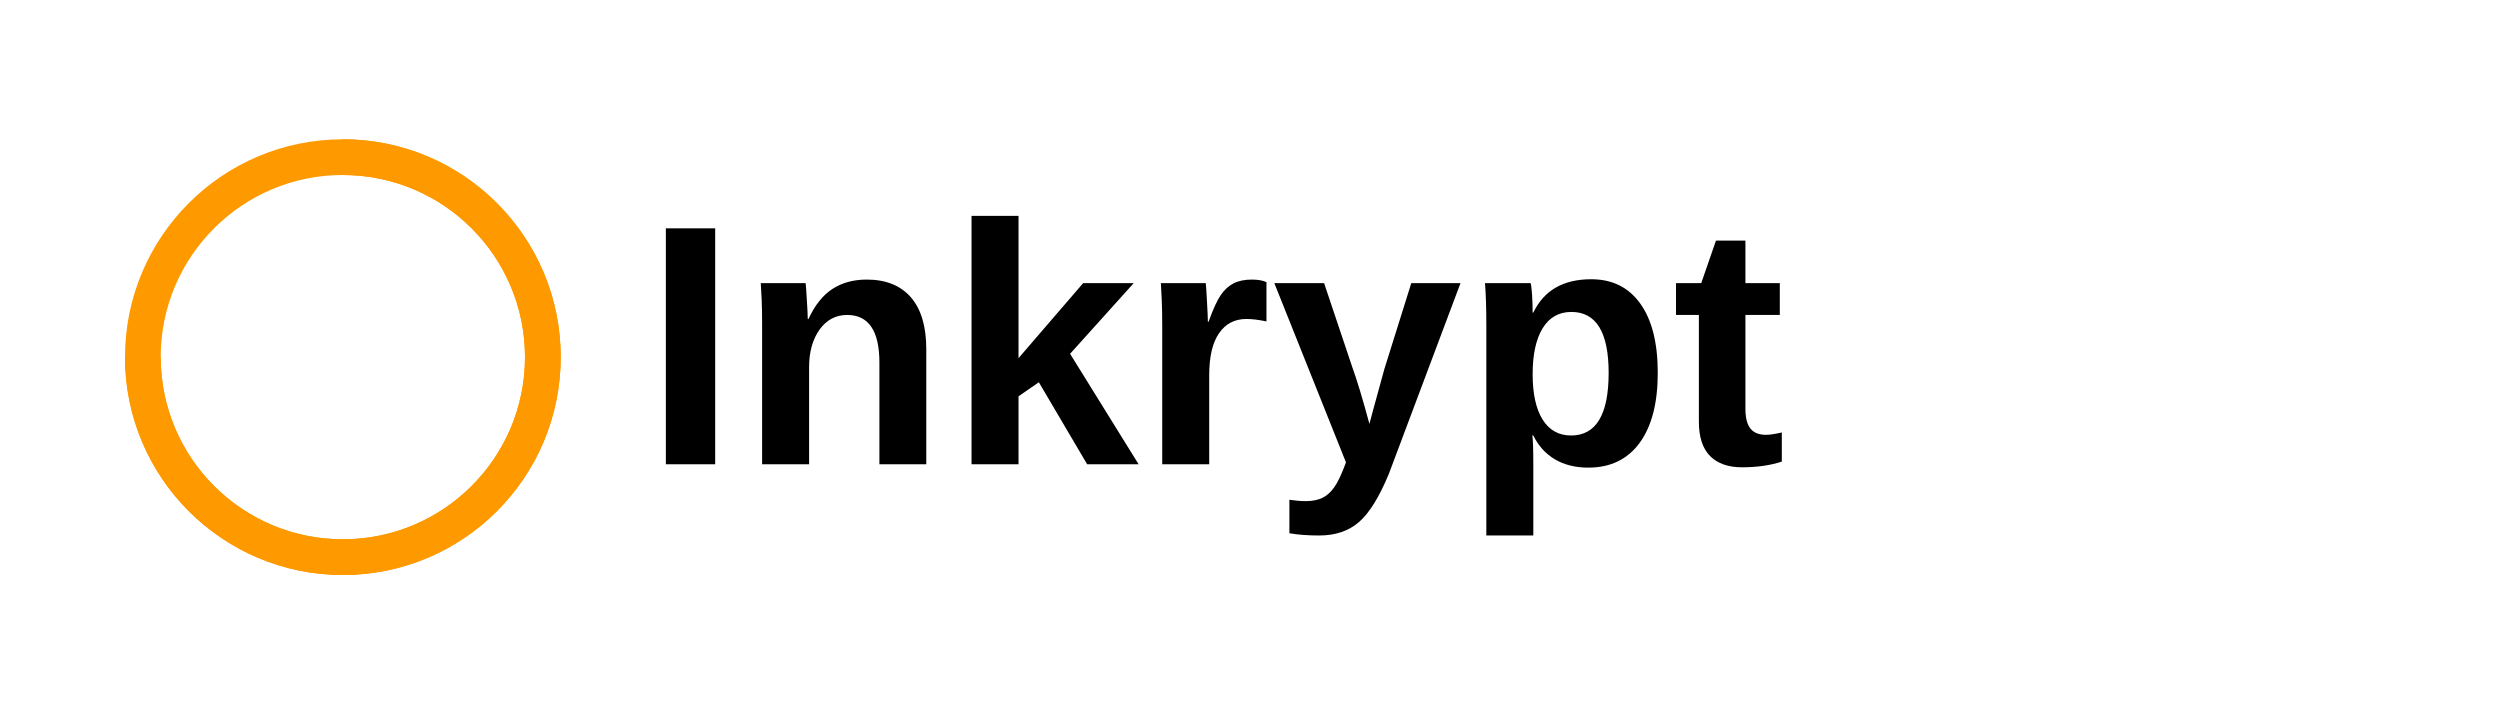
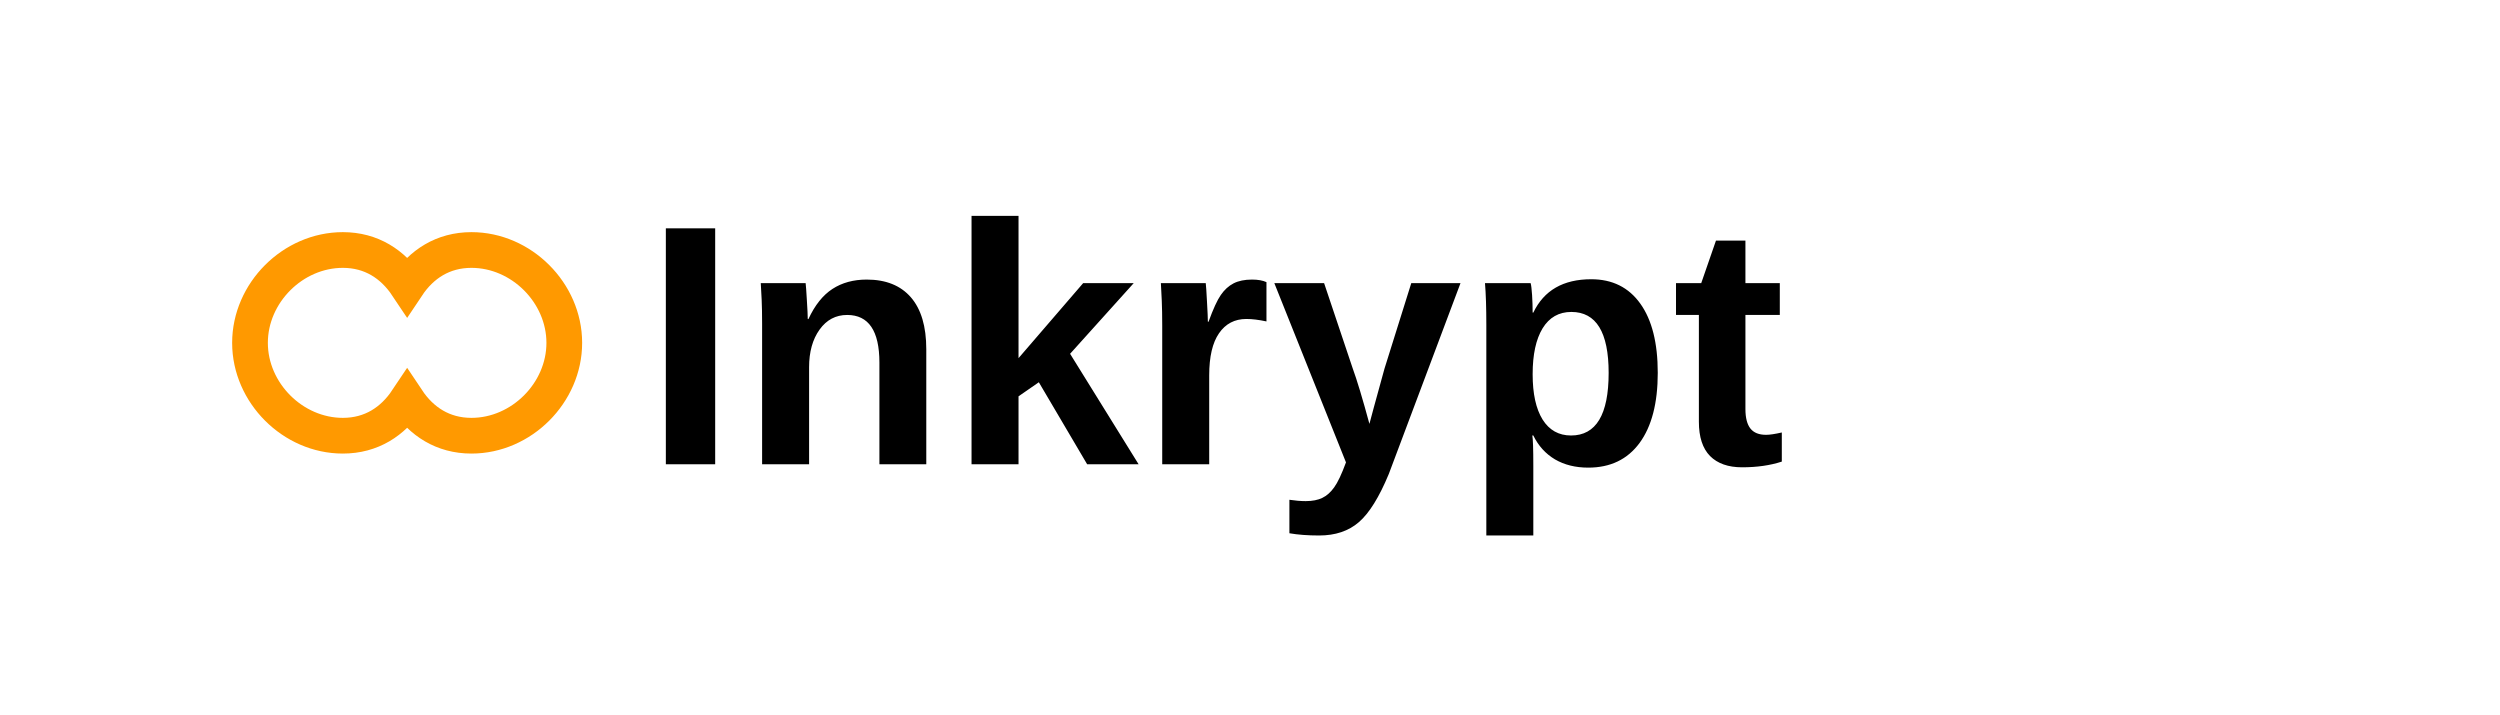
<svg xmlns="http://www.w3.org/2000/svg" viewBox="0 0 350 100">
-   <path d="M20 50C20 34.536 32.536 22 48 22s28 12.536 28 28-12.536 28-28 28S20 65.464 20 50z" fill="none" stroke="#FF9900" stroke-width="5" />
-   <path d="M48 22C63.464 22 76 34.536 76 50S63.464 78 48 78 20 65.464 20 50" fill="none" stroke="#FF9900" stroke-width="5" />
+   <path d="M48 35C41 35 35 41 35 48C35 55 41 61 48 61C52 61 55 59 57 56C59 59 62 61 66 61C73 61 79 55 79 48C79 41 73 35 66 35C62 35 59 37 57 40C55 37 52 35 48 35Z" fill="none" stroke="#FF9900" stroke-width="5" />
  <text x="90" y="65" font-family="Arial, sans-serif" font-size="48" font-weight="bold" fill="#000000">Inkrypt</text>
</svg>
